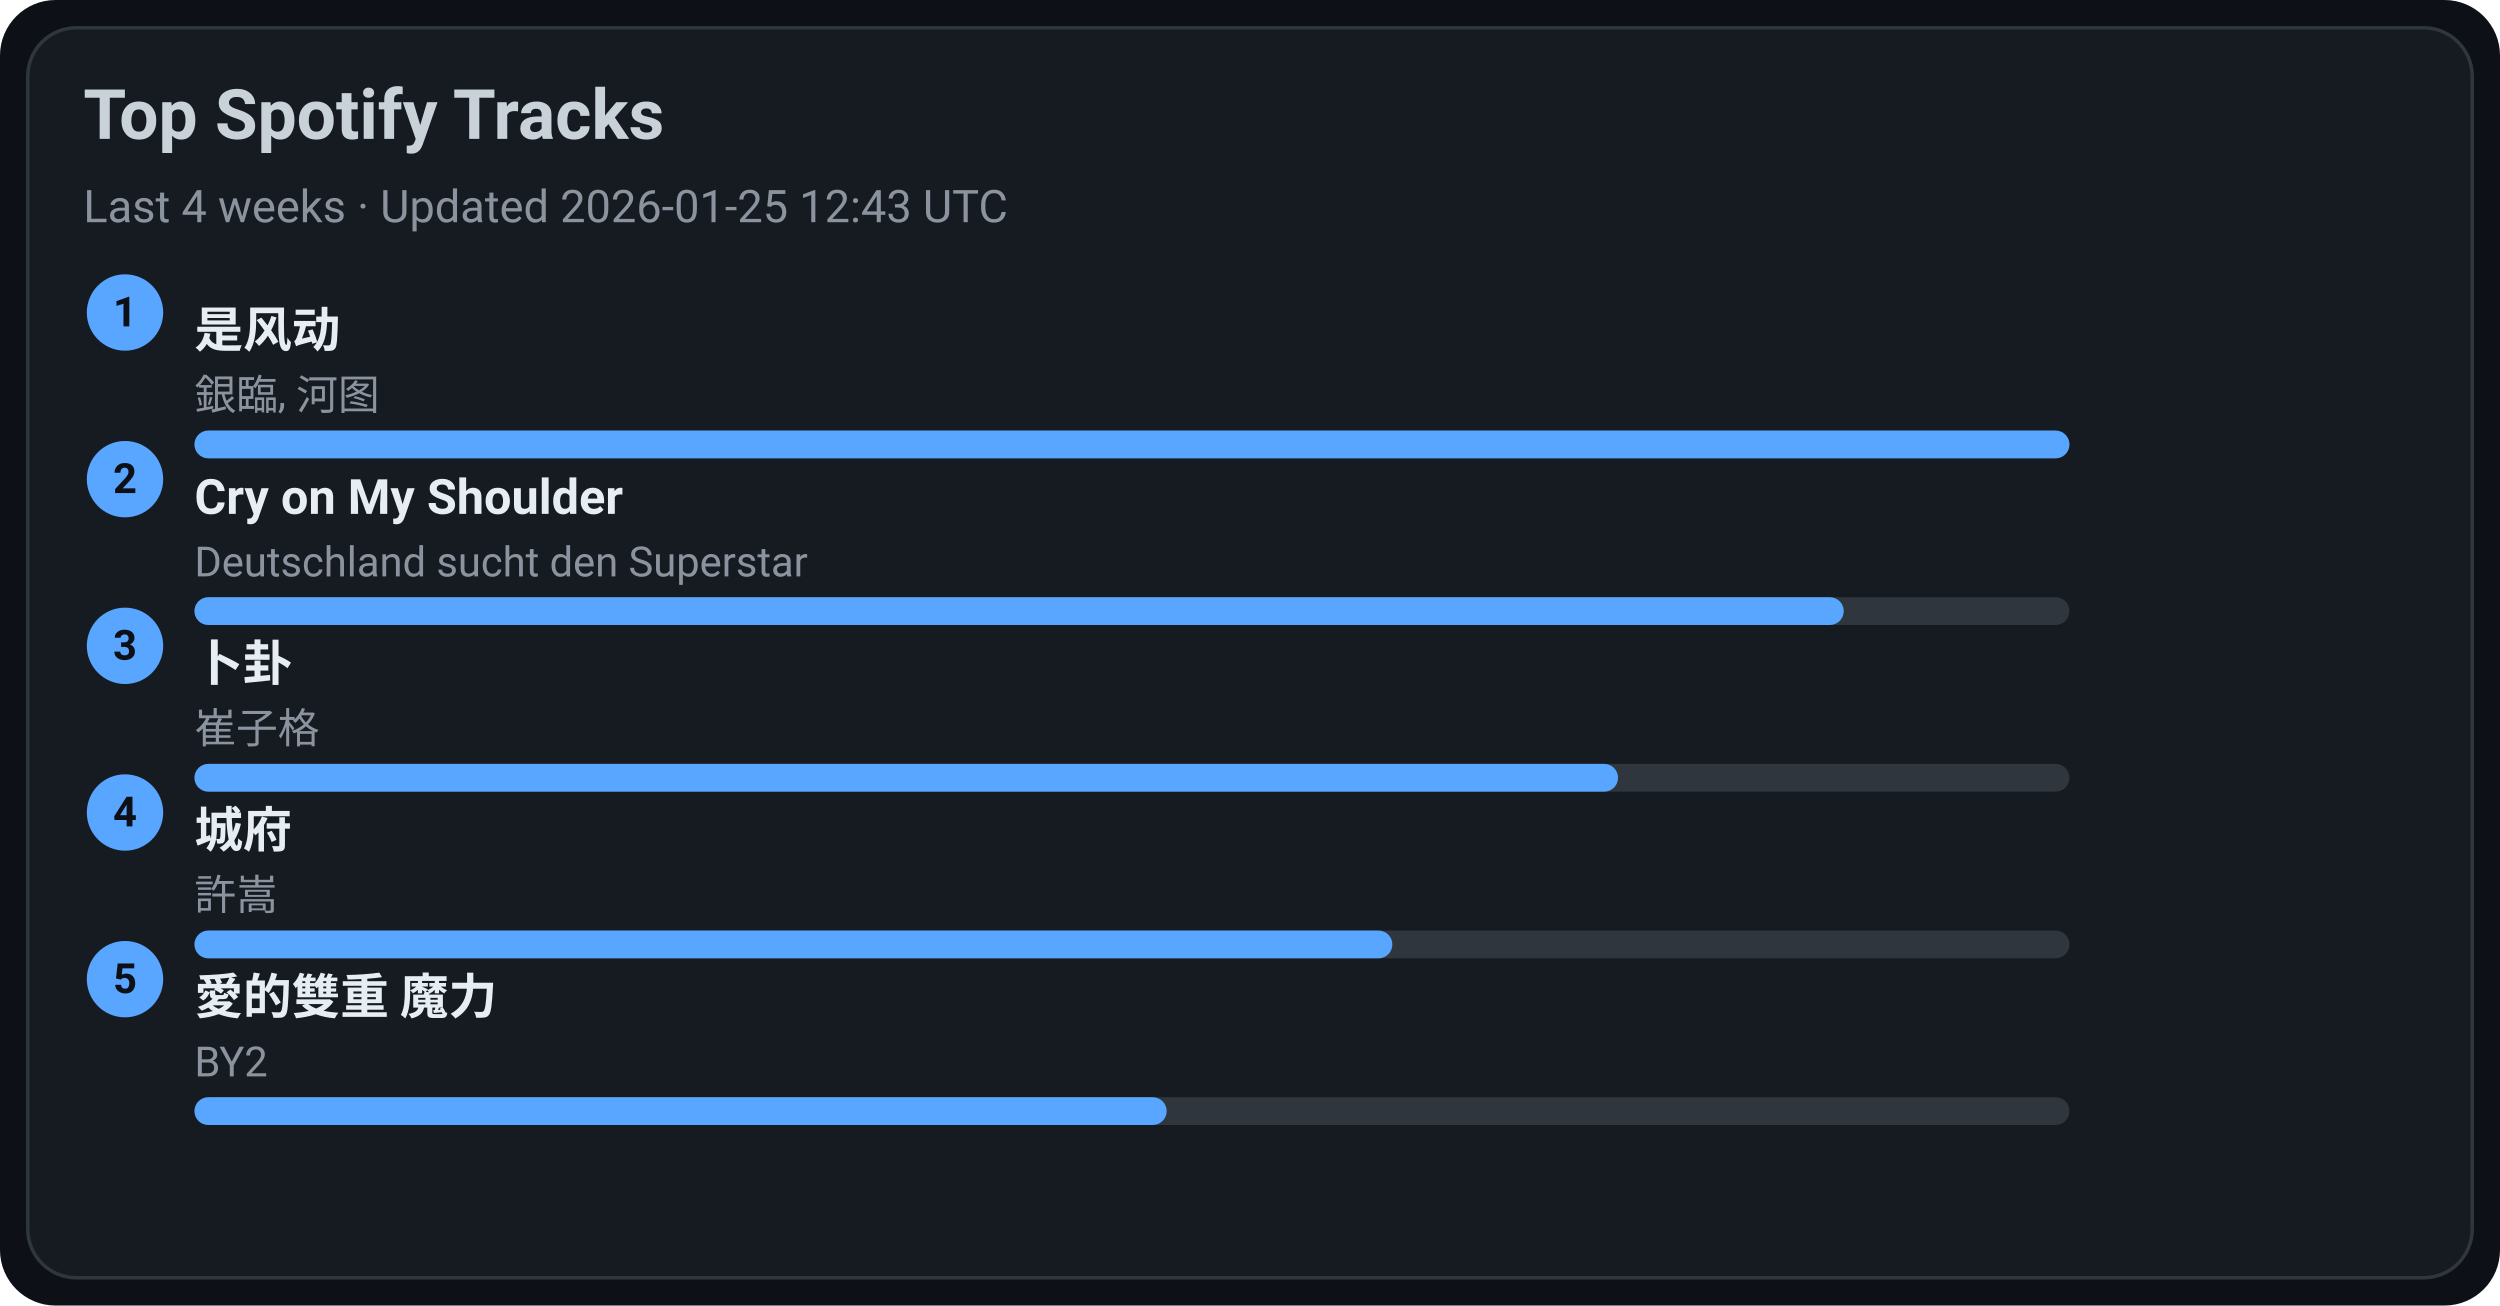
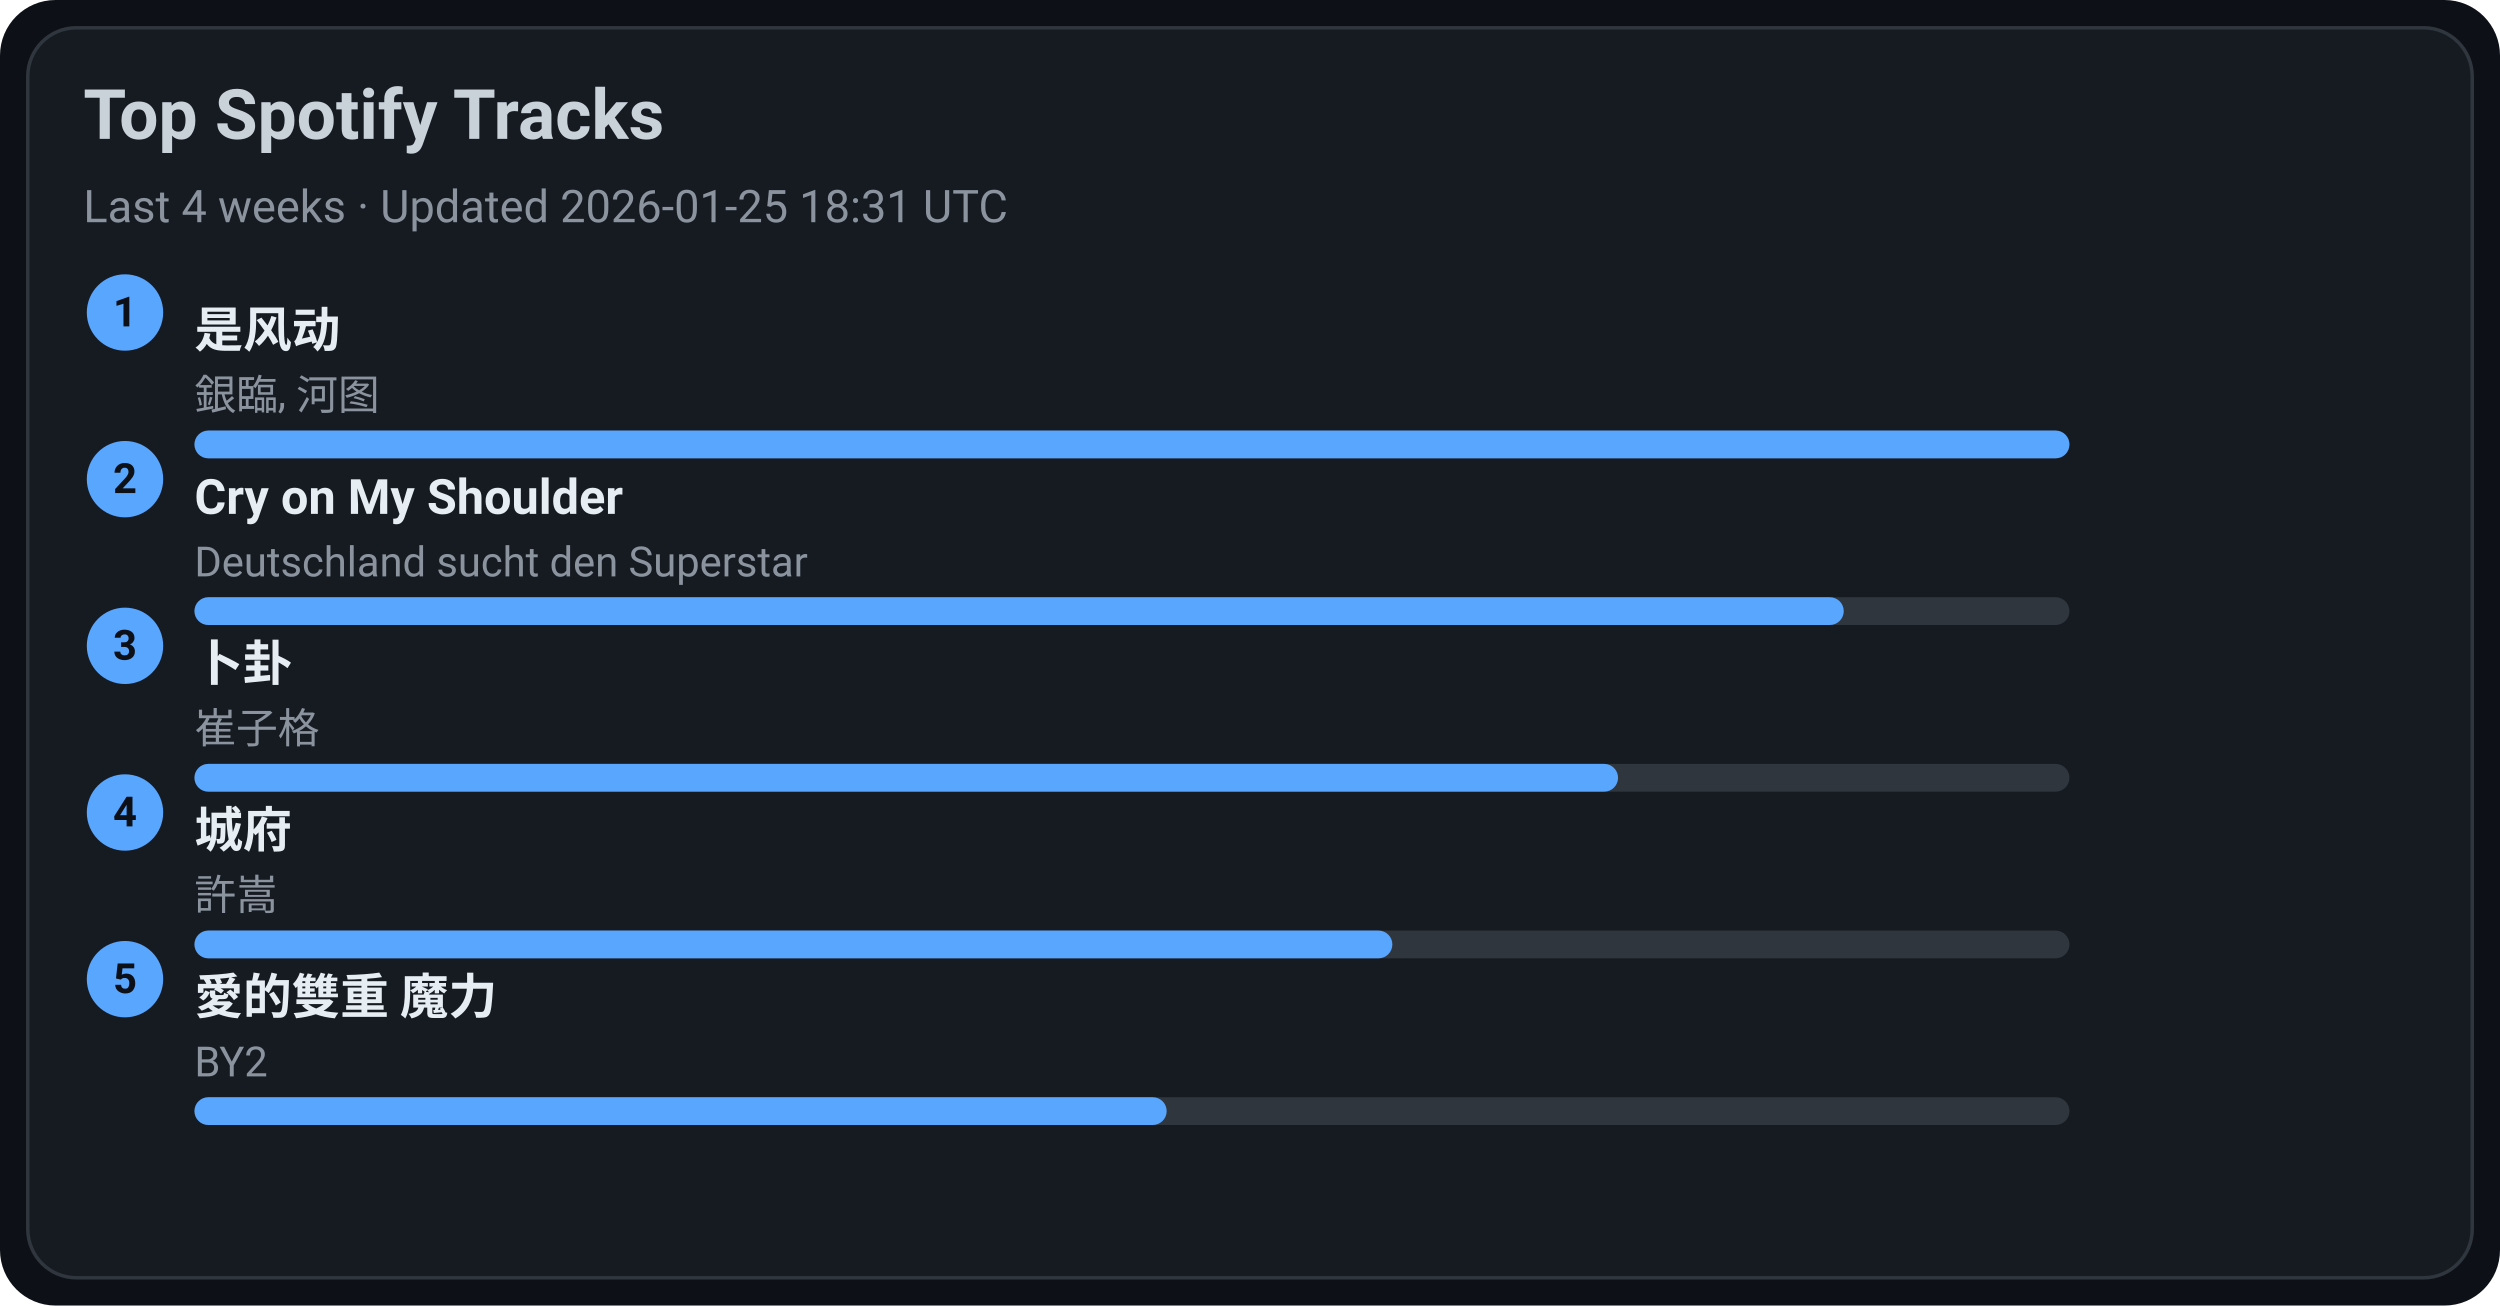
<svg xmlns="http://www.w3.org/2000/svg" width="720" height="376" viewBox="0 0 720 376">
  <style>text{font-family:-apple-system,BlinkMacSystemFont,Segoe UI,Roboto,Ubuntu,Helvetica Neue,Arial,Noto Sans,sans-serif}</style>
  <rect width="720" height="376" rx="16" fill="#0d1117" />
  <rect x="8" y="8" width="704" height="360" rx="14" fill="#161b22" stroke="#30363d" />
  <text x="24" y="40" font-size="20" fill="#c9d1d9" font-weight="600">Top Spotify Tracks</text>
-   <text x="24" y="64" font-size="13" fill="#8b949e">Last 4 weeks · Updated 2026-01-25 12:43 UTC</text>
+   <text x="24" y="64" font-size="13" fill="#8b949e">Last 4 weeks · Updated 2026-01-25 18:31 UTC</text>
  <circle cx="36" cy="90" r="11" fill="#58a6ff" />
  <text x="36" y="94" text-anchor="middle" font-size="12" fill="#0d1117" font-weight="700">1</text>
  <a href="https://open.spotify.com/track/3lePQ8c4jq7bTePsXEmslh" target="_blank" rel="noopener noreferrer">
    <text x="56" y="100" font-size="14" fill="#e6edf3" font-weight="600">是风动</text>
  </a>
  <text x="56" y="118" font-size="12" fill="#8b949e">銀臨, 河图</text>
  <rect x="56" y="124" width="540" height="8" rx="4" fill="#30363d" />
  <rect x="56" y="124" width="540" height="8" rx="4" fill="#58a6ff" />
  <circle cx="36" cy="138" r="11" fill="#58a6ff" />
  <text x="36" y="142" text-anchor="middle" font-size="12" fill="#0d1117" font-weight="700">2</text>
  <a href="https://open.spotify.com/track/6usmG2MoD0C0Lc2pNgCVWV" target="_blank" rel="noopener noreferrer">
    <text x="56" y="148" font-size="14" fill="#e6edf3" font-weight="600">Cry on My Shoulder</text>
  </a>
  <text x="56" y="166" font-size="12" fill="#8b949e">Deutschland sucht den Superstar</text>
  <rect x="56" y="172" width="540" height="8" rx="4" fill="#30363d" />
  <rect x="56" y="172" width="475" height="8" rx="4" fill="#58a6ff" />
  <circle cx="36" cy="186" r="11" fill="#58a6ff" />
  <text x="36" y="190" text-anchor="middle" font-size="12" fill="#0d1117" font-weight="700">3</text>
  <a href="https://open.spotify.com/track/4ToeYifpQaikbYa7krOD6s" target="_blank" rel="noopener noreferrer">
    <text x="56" y="196" font-size="14" fill="#e6edf3" font-weight="600">卜卦</text>
  </a>
  <text x="56" y="214" font-size="12" fill="#8b949e">崔子格</text>
  <rect x="56" y="220" width="540" height="8" rx="4" fill="#30363d" />
  <rect x="56" y="220" width="410" height="8" rx="4" fill="#58a6ff" />
  <circle cx="36" cy="234" r="11" fill="#58a6ff" />
  <text x="36" y="238" text-anchor="middle" font-size="12" fill="#0d1117" font-weight="700">4</text>
  <a href="https://open.spotify.com/track/4AmlSf7hye0QVpnHCcEoEw" target="_blank" rel="noopener noreferrer">
    <text x="56" y="244" font-size="14" fill="#e6edf3" font-weight="600">城府</text>
  </a>
  <text x="56" y="262" font-size="12" fill="#8b949e">許嵩</text>
  <rect x="56" y="268" width="540" height="8" rx="4" fill="#30363d" />
  <rect x="56" y="268" width="345" height="8" rx="4" fill="#58a6ff" />
  <circle cx="36" cy="282" r="11" fill="#58a6ff" />
  <text x="36" y="286" text-anchor="middle" font-size="12" fill="#0d1117" font-weight="700">5</text>
  <a href="https://open.spotify.com/track/0yYmS4k3R0TTdDhvOBxRVp" target="_blank" rel="noopener noreferrer">
    <text x="56" y="292" font-size="14" fill="#e6edf3" font-weight="600">愛的雙重 魔力</text>
  </a>
  <text x="56" y="310" font-size="12" fill="#8b949e">BY2</text>
  <rect x="56" y="316" width="540" height="8" rx="4" fill="#30363d" />
  <rect x="56" y="316" width="280" height="8" rx="4" fill="#58a6ff" />
</svg>
